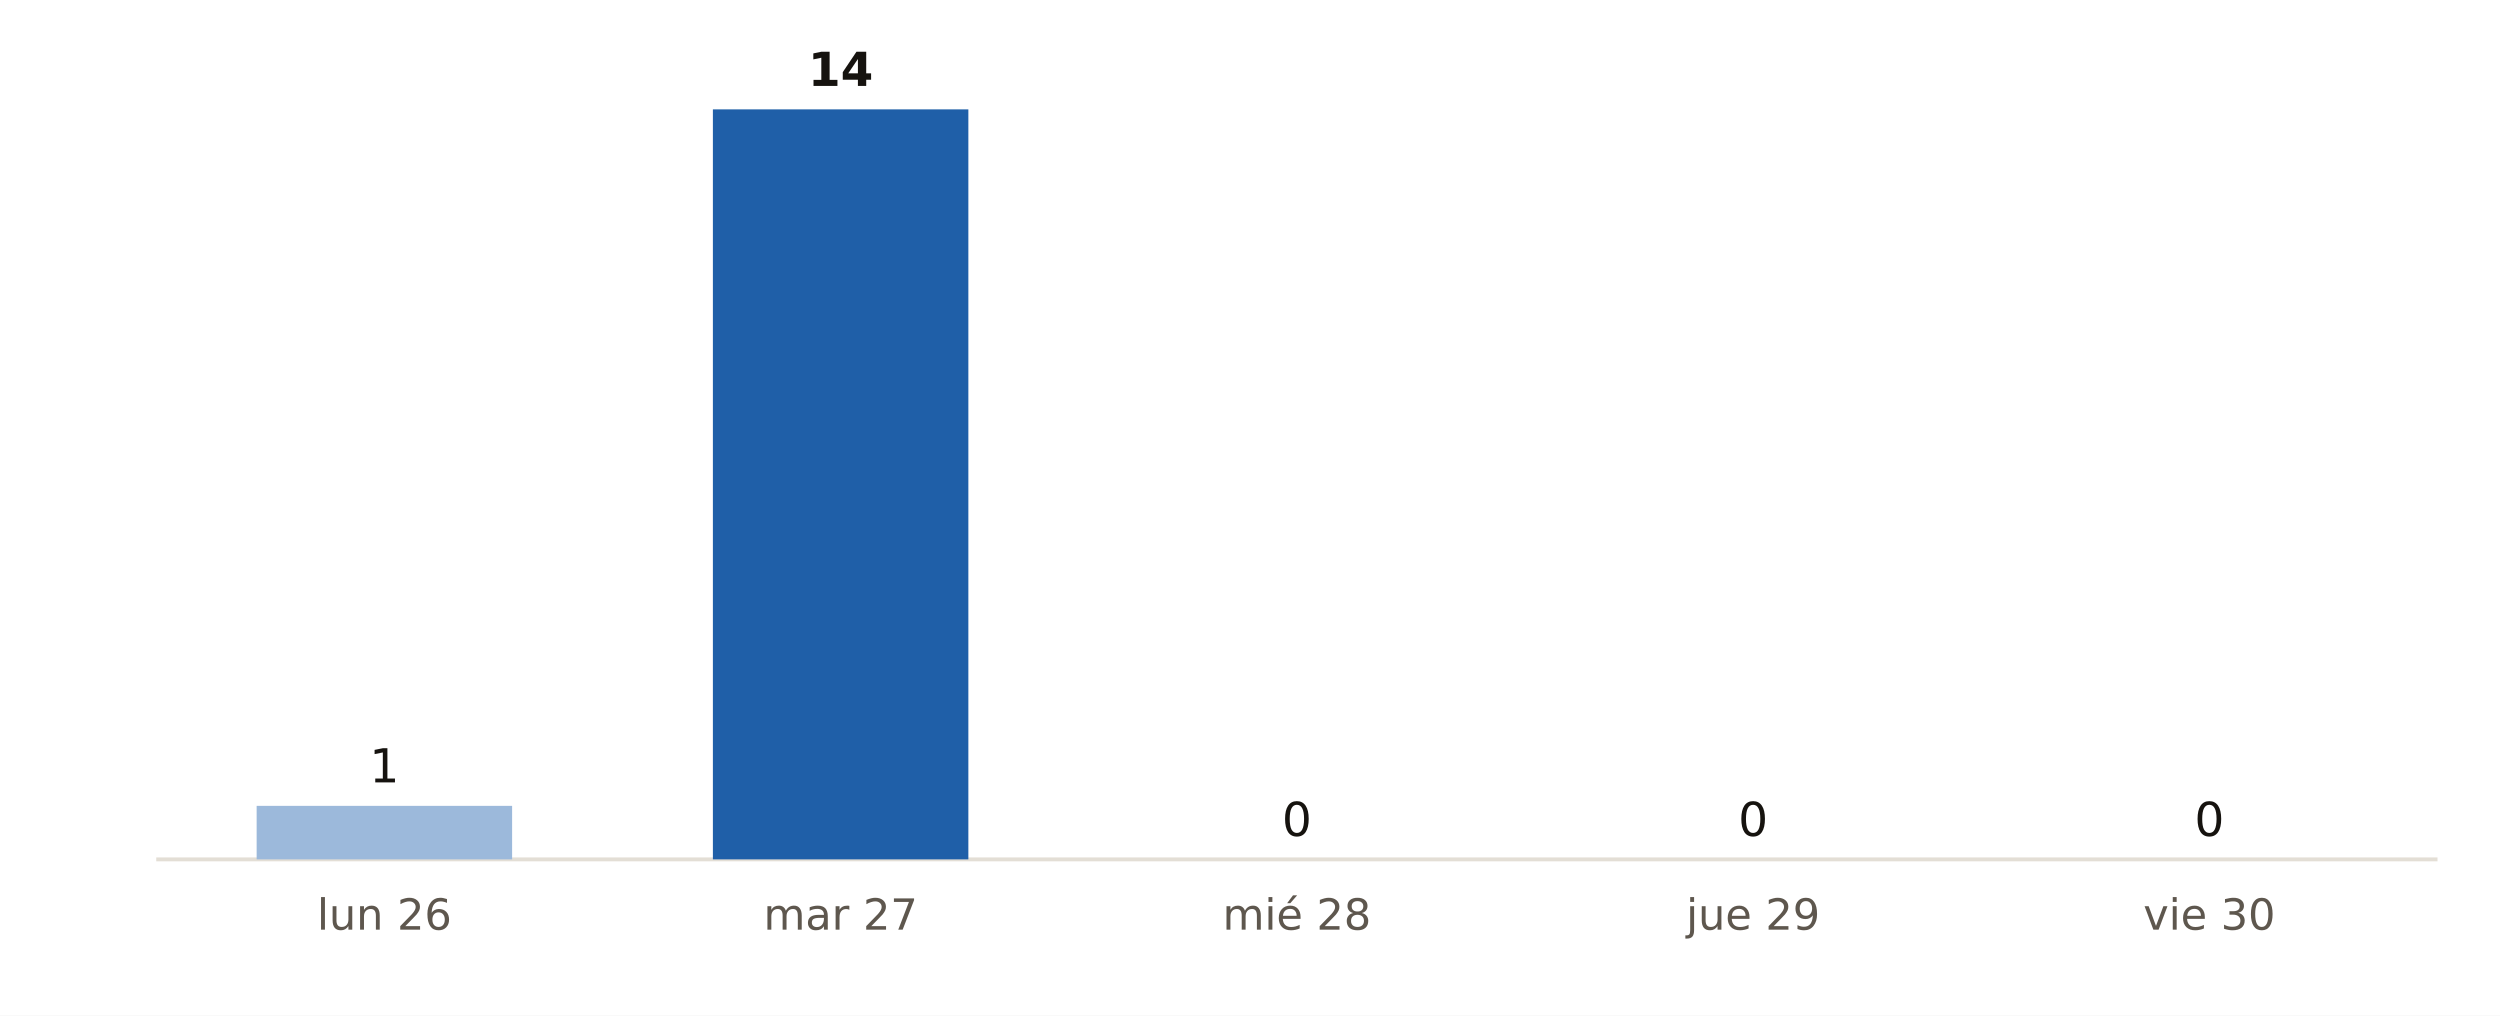
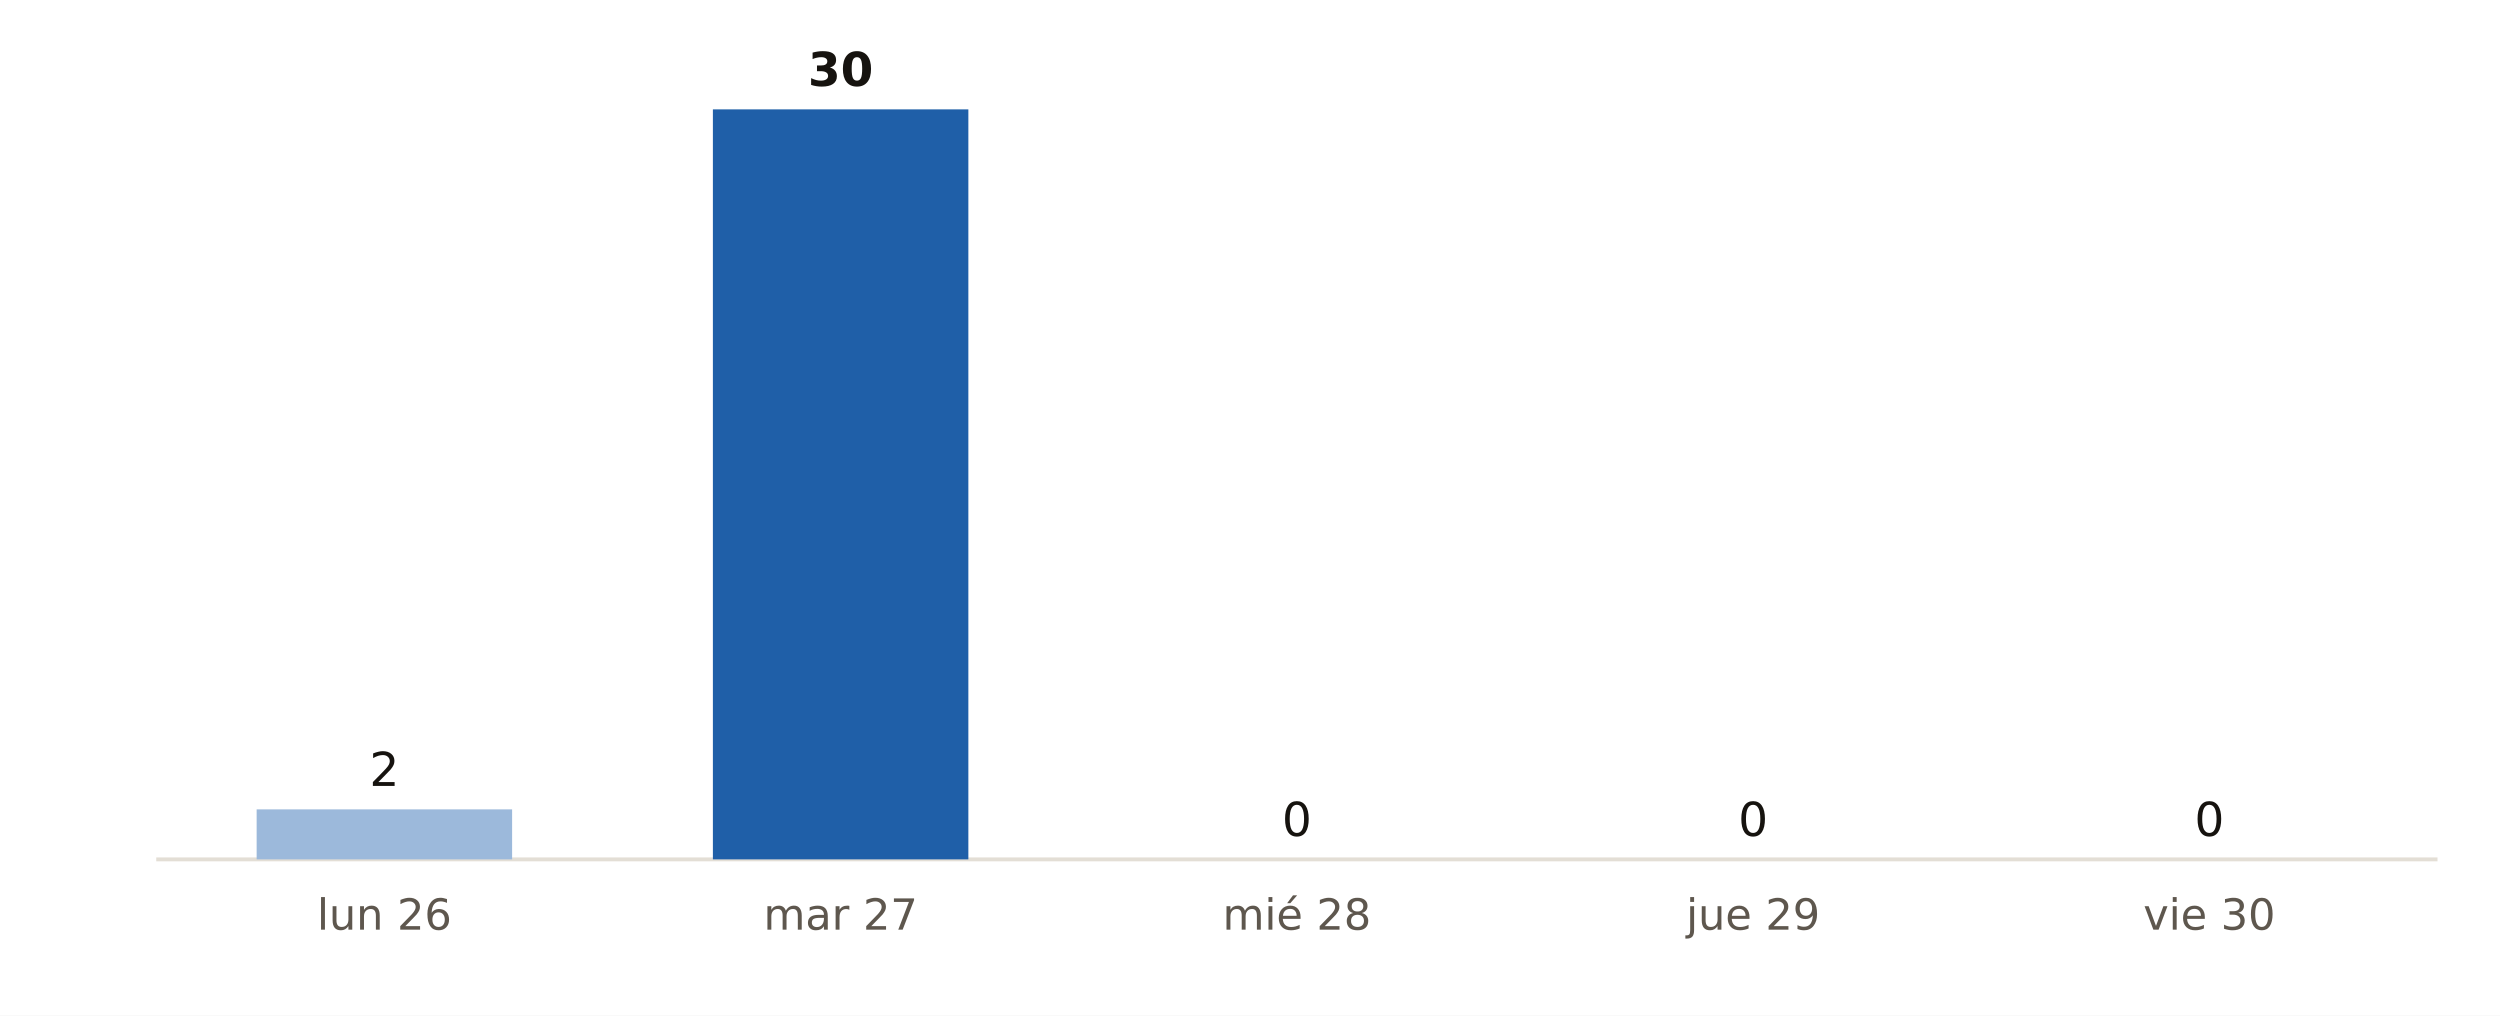
<svg xmlns="http://www.w3.org/2000/svg" viewBox="0 0 640 260" width="640" height="260" role="img" aria-label="Municipios de A Coruña con probabilidad de lluvia del 90 % o más, día a día, según AEMET">
  <rect width="640" height="260" fill="#FFFFFF" />
  <line x1="40" x2="624" y1="220" y2="220" stroke="#E3DED5" stroke-width="1" />
-   <rect x="65.7" y="206.3" width="65.4" height="13.7" fill="#9CB9DB" />
-   <text x="98.4" y="200.3" font-size="12" fill="#16130F" text-anchor="middle" font-weight="400" font-family="Public Sans, DejaVu Sans, Arial, sans-serif">1</text>
+   <rect x="65.7" y="207.2" width="65.4" height="12.8" fill="#9CB9DB" />
+   <text x="98.4" y="201.2" font-size="12" fill="#16130F" text-anchor="middle" font-weight="400" font-family="Public Sans, DejaVu Sans, Arial, sans-serif">2</text>
  <text x="98.4" y="238.0" font-size="11" fill="#5E574E" text-anchor="middle" font-weight="400" font-family="Public Sans, DejaVu Sans, Arial, sans-serif">lun 26</text>
  <rect x="182.5" y="28.0" width="65.4" height="192.0" fill="#1F5FA8" />
-   <text x="215.2" y="22.0" font-size="12" fill="#16130F" text-anchor="middle" font-weight="700" font-family="Public Sans, DejaVu Sans, Arial, sans-serif">14</text>
+   <text x="215.2" y="22.0" font-size="12" fill="#16130F" text-anchor="middle" font-weight="700" font-family="Public Sans, DejaVu Sans, Arial, sans-serif">30</text>
  <text x="215.2" y="238.0" font-size="11" fill="#5E574E" text-anchor="middle" font-weight="400" font-family="Public Sans, DejaVu Sans, Arial, sans-serif">mar 27</text>
  <rect x="299.3" y="220.0" width="65.4" height="0.0" fill="#9CB9DB" />
  <text x="332.0" y="214.0" font-size="12" fill="#16130F" text-anchor="middle" font-weight="400" font-family="Public Sans, DejaVu Sans, Arial, sans-serif">0</text>
  <text x="332.0" y="238.0" font-size="11" fill="#5E574E" text-anchor="middle" font-weight="400" font-family="Public Sans, DejaVu Sans, Arial, sans-serif">mié 28</text>
  <rect x="416.1" y="220.0" width="65.4" height="0.0" fill="#9CB9DB" />
  <text x="448.8" y="214.0" font-size="12" fill="#16130F" text-anchor="middle" font-weight="400" font-family="Public Sans, DejaVu Sans, Arial, sans-serif">0</text>
  <text x="448.8" y="238.0" font-size="11" fill="#5E574E" text-anchor="middle" font-weight="400" font-family="Public Sans, DejaVu Sans, Arial, sans-serif">jue 29</text>
  <rect x="532.9" y="220.0" width="65.4" height="0.0" fill="#9CB9DB" />
  <text x="565.6" y="214.0" font-size="12" fill="#16130F" text-anchor="middle" font-weight="400" font-family="Public Sans, DejaVu Sans, Arial, sans-serif">0</text>
  <text x="565.6" y="238.0" font-size="11" fill="#5E574E" text-anchor="middle" font-weight="400" font-family="Public Sans, DejaVu Sans, Arial, sans-serif">vie 30</text>
</svg>
